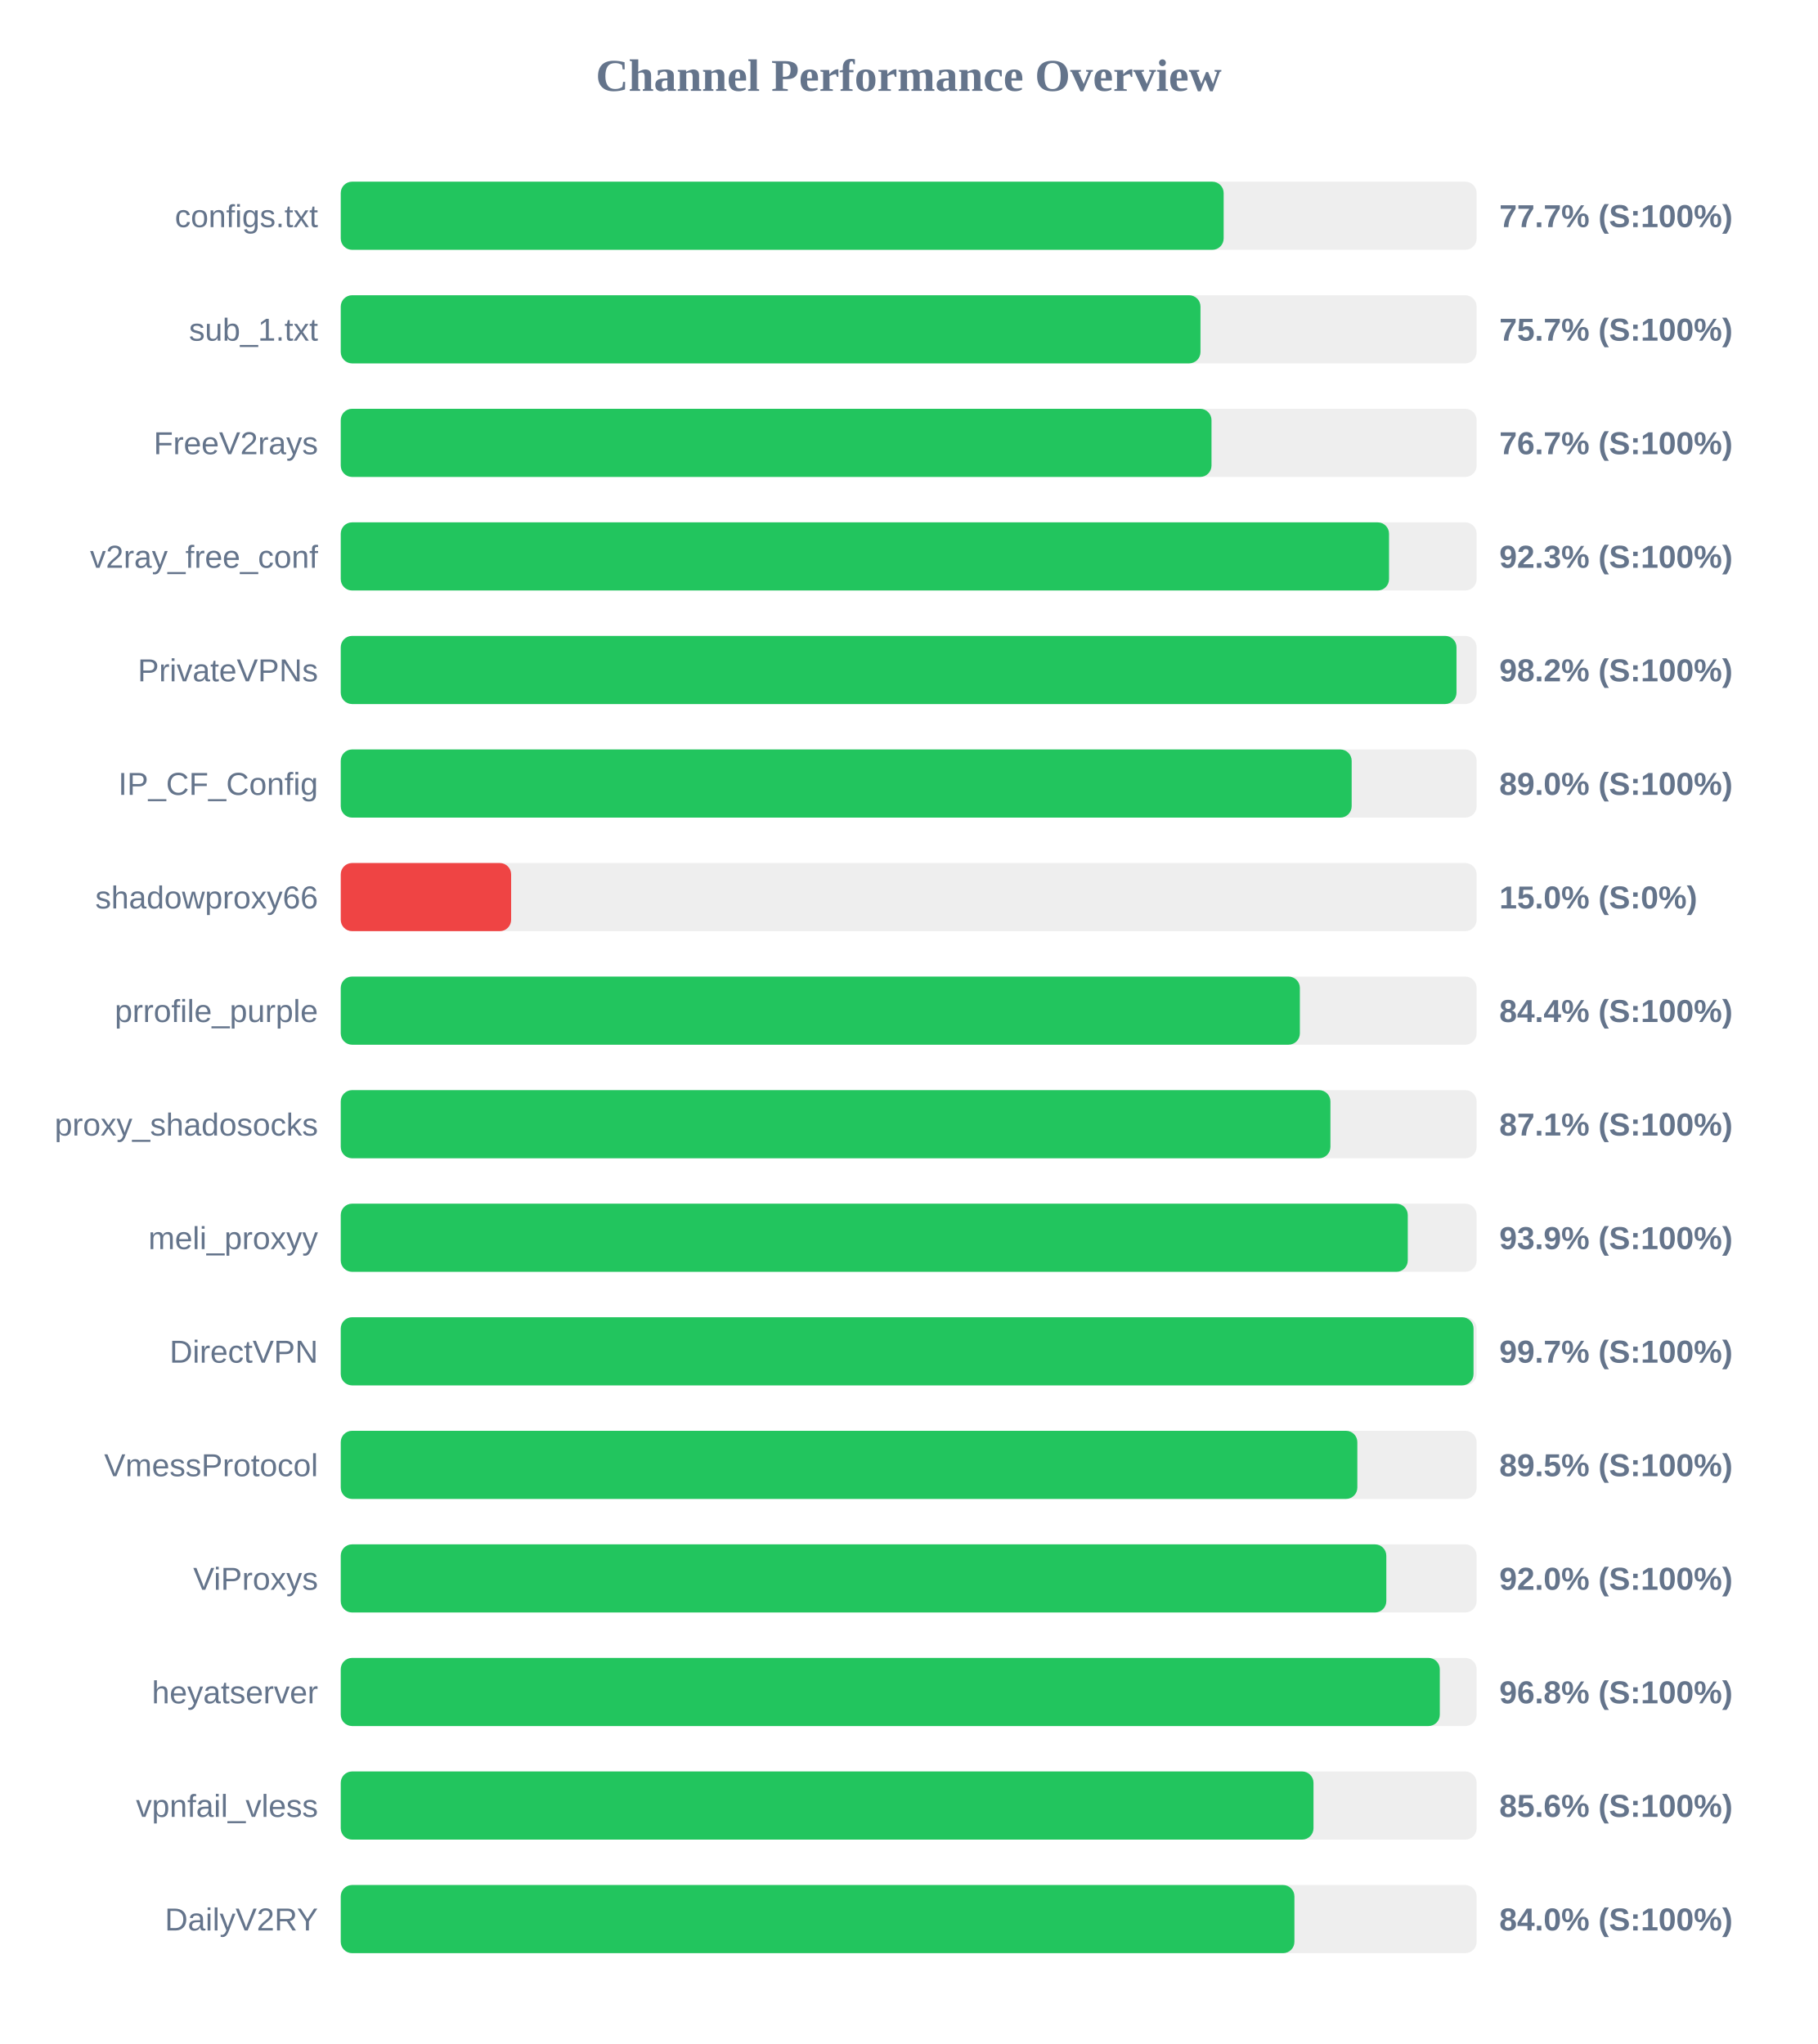
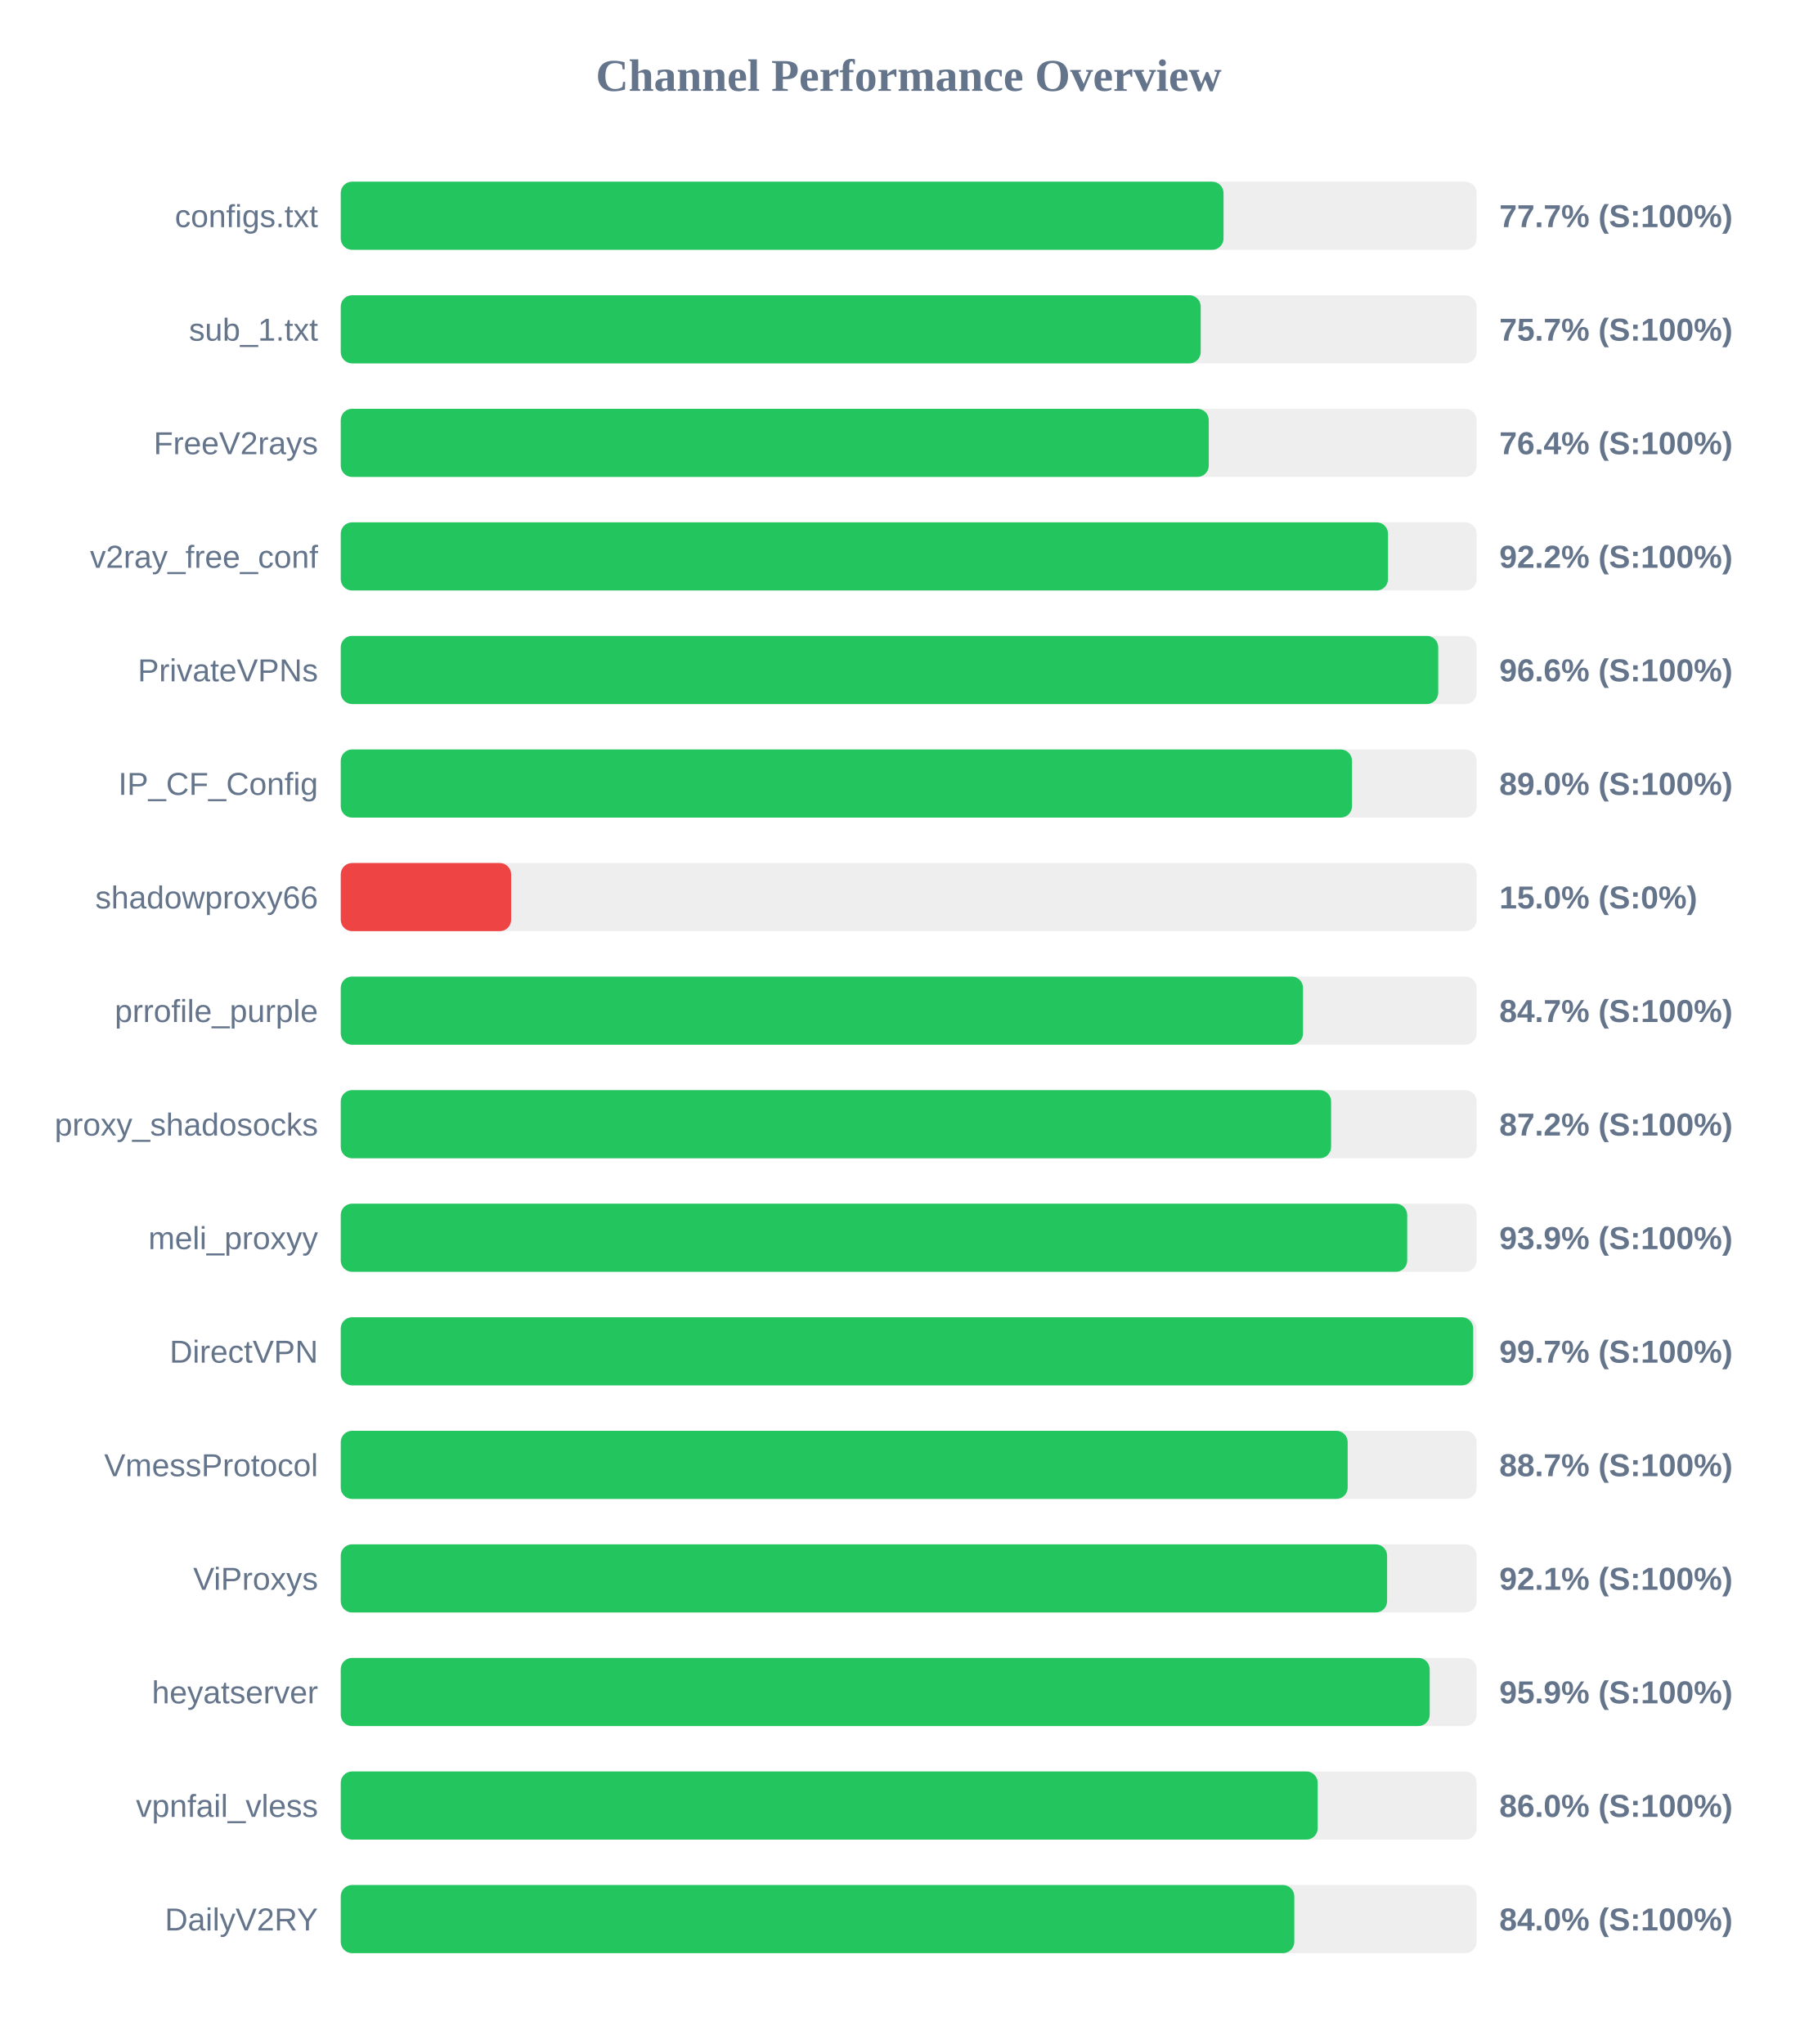
<svg xmlns="http://www.w3.org/2000/svg" width="800" height="900" version="1.1">
  <style>
        .row { font: 14px Arial; fill: #64748b; }
        .score { font: bold 14px Arial; fill: #64748b; }
    </style>
  <text x="400" y="40" text-anchor="middle" font-size="20px" font-weight="bold" fill="#64748b">Channel Performance Overview</text>
  <rect x="150" y="80" width="500" height="30" fill="#eee" rx="5" />
-   <rect x="150" y="80" width="388.65" height="30" fill="#22c55e" rx="5" />
+   <rect x="150" y="80" width="388.6" height="30" fill="#22c55e" rx="5" />
  <text x="140" y="100" text-anchor="end" class="row">configs.txt</text>
  <text x="660" y="100" text-anchor="start" class="score">77.7% (S:100%)</text>
  <rect x="150" y="130" width="500" height="30" fill="#eee" rx="5" />
-   <rect x="150" y="130" width="378.45" height="30" fill="#22c55e" rx="5" />
+   <rect x="150" y="130" width="378.55" height="30" fill="#22c55e" rx="5" />
  <text x="140" y="150" text-anchor="end" class="row">sub_1.txt</text>
  <text x="660" y="150" text-anchor="start" class="score">75.7% (S:100%)</text>
  <rect x="150" y="180" width="500" height="30" fill="#eee" rx="5" />
-   <rect x="150" y="180" width="383.3" height="30" fill="#22c55e" rx="5" />
+   <rect x="150" y="180" width="382.1" height="30" fill="#22c55e" rx="5" />
  <text x="140" y="200" text-anchor="end" class="row">FreeV2rays</text>
-   <text x="660" y="200" text-anchor="start" class="score">76.7% (S:100%)</text>
+   <text x="660" y="200" text-anchor="start" class="score">76.4% (S:100%)</text>
  <rect x="150" y="230" width="500" height="30" fill="#eee" rx="5" />
-   <rect x="150" y="230" width="461.45" height="30" fill="#22c55e" rx="5" />
+   <rect x="150" y="230" width="461.0" height="30" fill="#22c55e" rx="5" />
  <text x="140" y="250" text-anchor="end" class="row">v2ray_free_conf</text>
-   <text x="660" y="250" text-anchor="start" class="score">92.3% (S:100%)</text>
+   <text x="660" y="250" text-anchor="start" class="score">92.2% (S:100%)</text>
  <rect x="150" y="280" width="500" height="30" fill="#eee" rx="5" />
-   <rect x="150" y="280" width="491.15" height="30" fill="#22c55e" rx="5" />
+   <rect x="150" y="280" width="483.1" height="30" fill="#22c55e" rx="5" />
  <text x="140" y="300" text-anchor="end" class="row">PrivateVPNs</text>
-   <text x="660" y="300" text-anchor="start" class="score">98.2% (S:100%)</text>
+   <text x="660" y="300" text-anchor="start" class="score">96.6% (S:100%)</text>
  <rect x="150" y="330" width="500" height="30" fill="#eee" rx="5" />
-   <rect x="150" y="330" width="445.0" height="30" fill="#22c55e" rx="5" />
+   <rect x="150" y="330" width="445.15" height="30" fill="#22c55e" rx="5" />
  <text x="140" y="350" text-anchor="end" class="row">IP_CF_Config</text>
  <text x="660" y="350" text-anchor="start" class="score">89.0% (S:100%)</text>
  <rect x="150" y="380" width="500" height="30" fill="#eee" rx="5" />
  <rect x="150" y="380" width="75.0" height="30" fill="#ef4444" rx="5" />
  <text x="140" y="400" text-anchor="end" class="row">shadowproxy66</text>
  <text x="660" y="400" text-anchor="start" class="score">15.0% (S:0%)</text>
  <rect x="150" y="430" width="500" height="30" fill="#eee" rx="5" />
-   <rect x="150" y="430" width="422.2" height="30" fill="#22c55e" rx="5" />
+   <rect x="150" y="430" width="423.6" height="30" fill="#22c55e" rx="5" />
  <text x="140" y="450" text-anchor="end" class="row">prrofile_purple</text>
-   <text x="660" y="450" text-anchor="start" class="score">84.4% (S:100%)</text>
+   <text x="660" y="450" text-anchor="start" class="score">84.7% (S:100%)</text>
  <rect x="150" y="480" width="500" height="30" fill="#eee" rx="5" />
-   <rect x="150" y="480" width="435.65" height="30" fill="#22c55e" rx="5" />
+   <rect x="150" y="480" width="435.95" height="30" fill="#22c55e" rx="5" />
  <text x="140" y="500" text-anchor="end" class="row">proxy_shadosocks</text>
-   <text x="660" y="500" text-anchor="start" class="score">87.1% (S:100%)</text>
+   <text x="660" y="500" text-anchor="start" class="score">87.2% (S:100%)</text>
  <rect x="150" y="530" width="500" height="30" fill="#eee" rx="5" />
-   <rect x="150" y="530" width="469.7" height="30" fill="#22c55e" rx="5" />
+   <rect x="150" y="530" width="469.45" height="30" fill="#22c55e" rx="5" />
  <text x="140" y="550" text-anchor="end" class="row">meli_proxyy</text>
  <text x="660" y="550" text-anchor="start" class="score">93.9% (S:100%)</text>
  <rect x="150" y="580" width="500" height="30" fill="#eee" rx="5" />
-   <rect x="150" y="580" width="498.65" height="30" fill="#22c55e" rx="5" />
+   <rect x="150" y="580" width="498.5" height="30" fill="#22c55e" rx="5" />
  <text x="140" y="600" text-anchor="end" class="row">DirectVPN</text>
  <text x="660" y="600" text-anchor="start" class="score">99.7% (S:100%)</text>
  <rect x="150" y="630" width="500" height="30" fill="#eee" rx="5" />
-   <rect x="150" y="630" width="447.5" height="30" fill="#22c55e" rx="5" />
+   <rect x="150" y="630" width="443.25" height="30" fill="#22c55e" rx="5" />
  <text x="140" y="650" text-anchor="end" class="row">VmessProtocol</text>
-   <text x="660" y="650" text-anchor="start" class="score">89.5% (S:100%)</text>
+   <text x="660" y="650" text-anchor="start" class="score">88.7% (S:100%)</text>
  <rect x="150" y="680" width="500" height="30" fill="#eee" rx="5" />
-   <rect x="150" y="680" width="460.25" height="30" fill="#22c55e" rx="5" />
+   <rect x="150" y="680" width="460.6" height="30" fill="#22c55e" rx="5" />
  <text x="140" y="700" text-anchor="end" class="row">ViProxys</text>
-   <text x="660" y="700" text-anchor="start" class="score">92.0% (S:100%)</text>
+   <text x="660" y="700" text-anchor="start" class="score">92.1% (S:100%)</text>
  <rect x="150" y="730" width="500" height="30" fill="#eee" rx="5" />
-   <rect x="150" y="730" width="483.8" height="30" fill="#22c55e" rx="5" />
+   <rect x="150" y="730" width="479.35" height="30" fill="#22c55e" rx="5" />
  <text x="140" y="750" text-anchor="end" class="row">heyatserver</text>
-   <text x="660" y="750" text-anchor="start" class="score">96.8% (S:100%)</text>
+   <text x="660" y="750" text-anchor="start" class="score">95.9% (S:100%)</text>
  <rect x="150" y="780" width="500" height="30" fill="#eee" rx="5" />
-   <rect x="150" y="780" width="428.2" height="30" fill="#22c55e" rx="5" />
+   <rect x="150" y="780" width="430.05" height="30" fill="#22c55e" rx="5" />
  <text x="140" y="800" text-anchor="end" class="row">vpnfail_vless</text>
-   <text x="660" y="800" text-anchor="start" class="score">85.6% (S:100%)</text>
+   <text x="660" y="800" text-anchor="start" class="score">86.0% (S:100%)</text>
  <rect x="150" y="830" width="500" height="30" fill="#eee" rx="5" />
-   <rect x="150" y="830" width="419.8" height="30" fill="#22c55e" rx="5" />
+   <rect x="150" y="830" width="419.75" height="30" fill="#22c55e" rx="5" />
  <text x="140" y="850" text-anchor="end" class="row">DailyV2RY</text>
  <text x="660" y="850" text-anchor="start" class="score">84.0% (S:100%)</text>
</svg>
